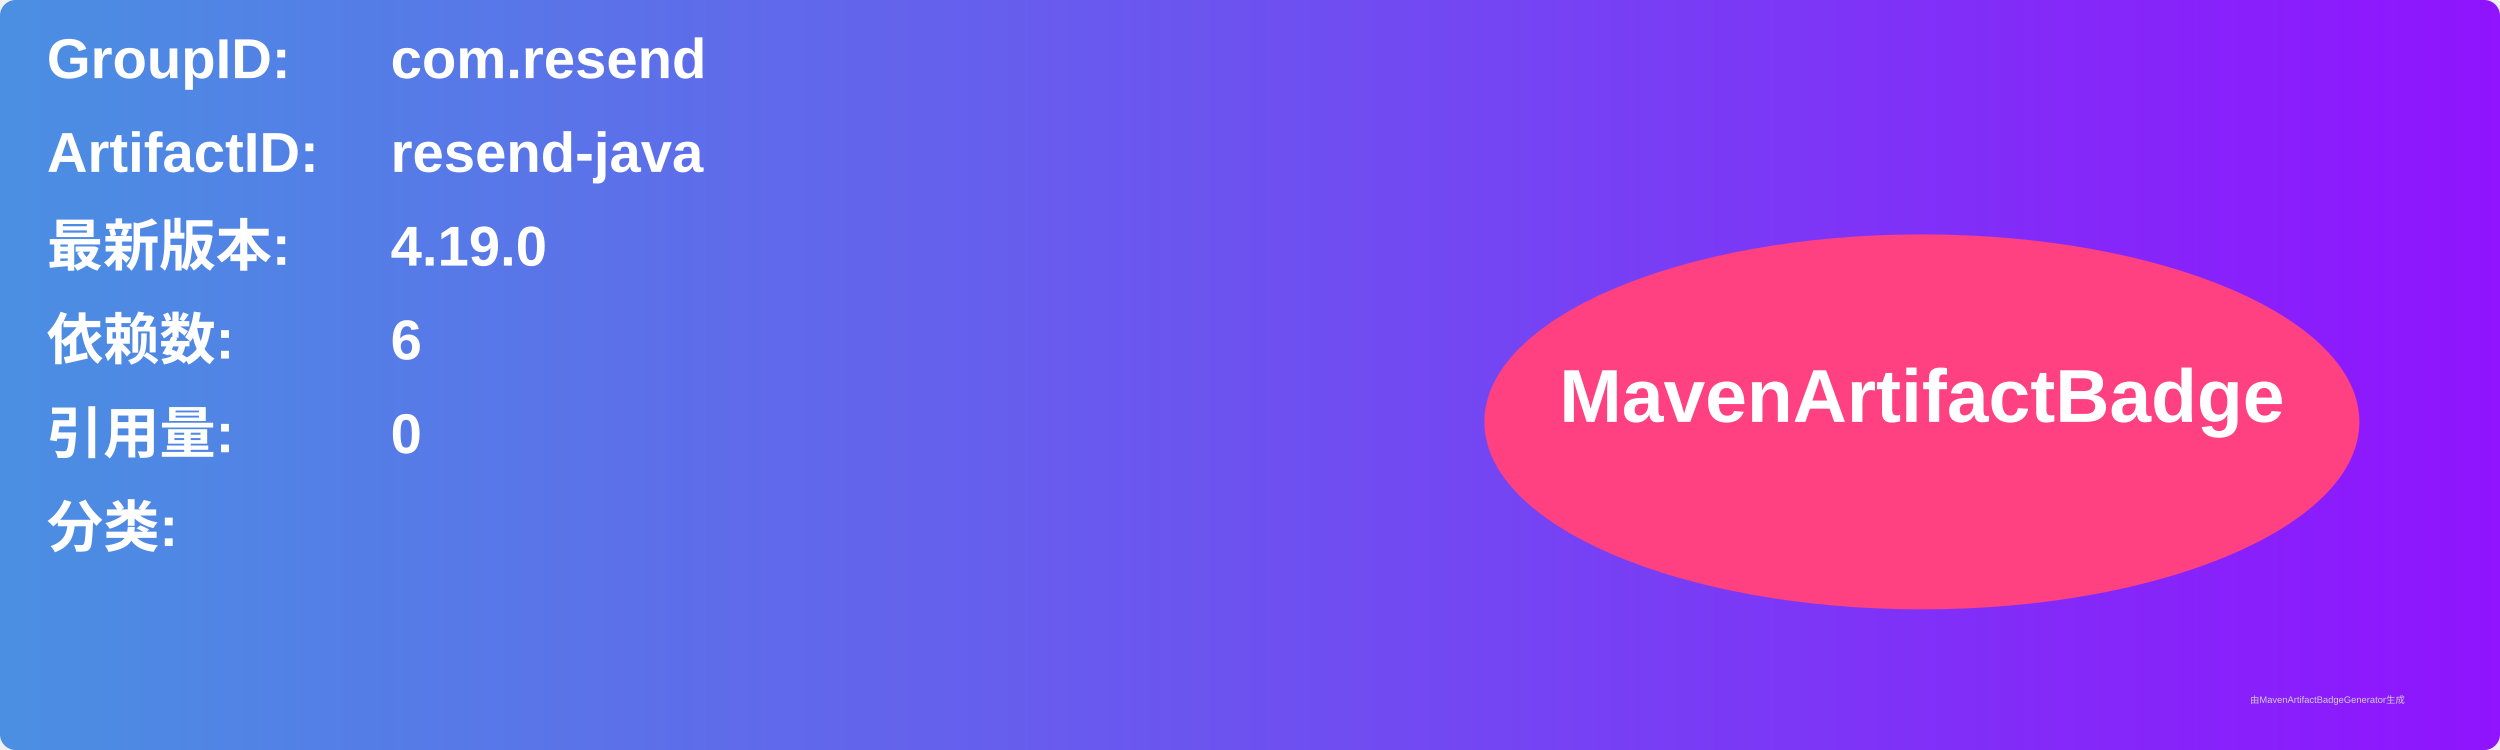
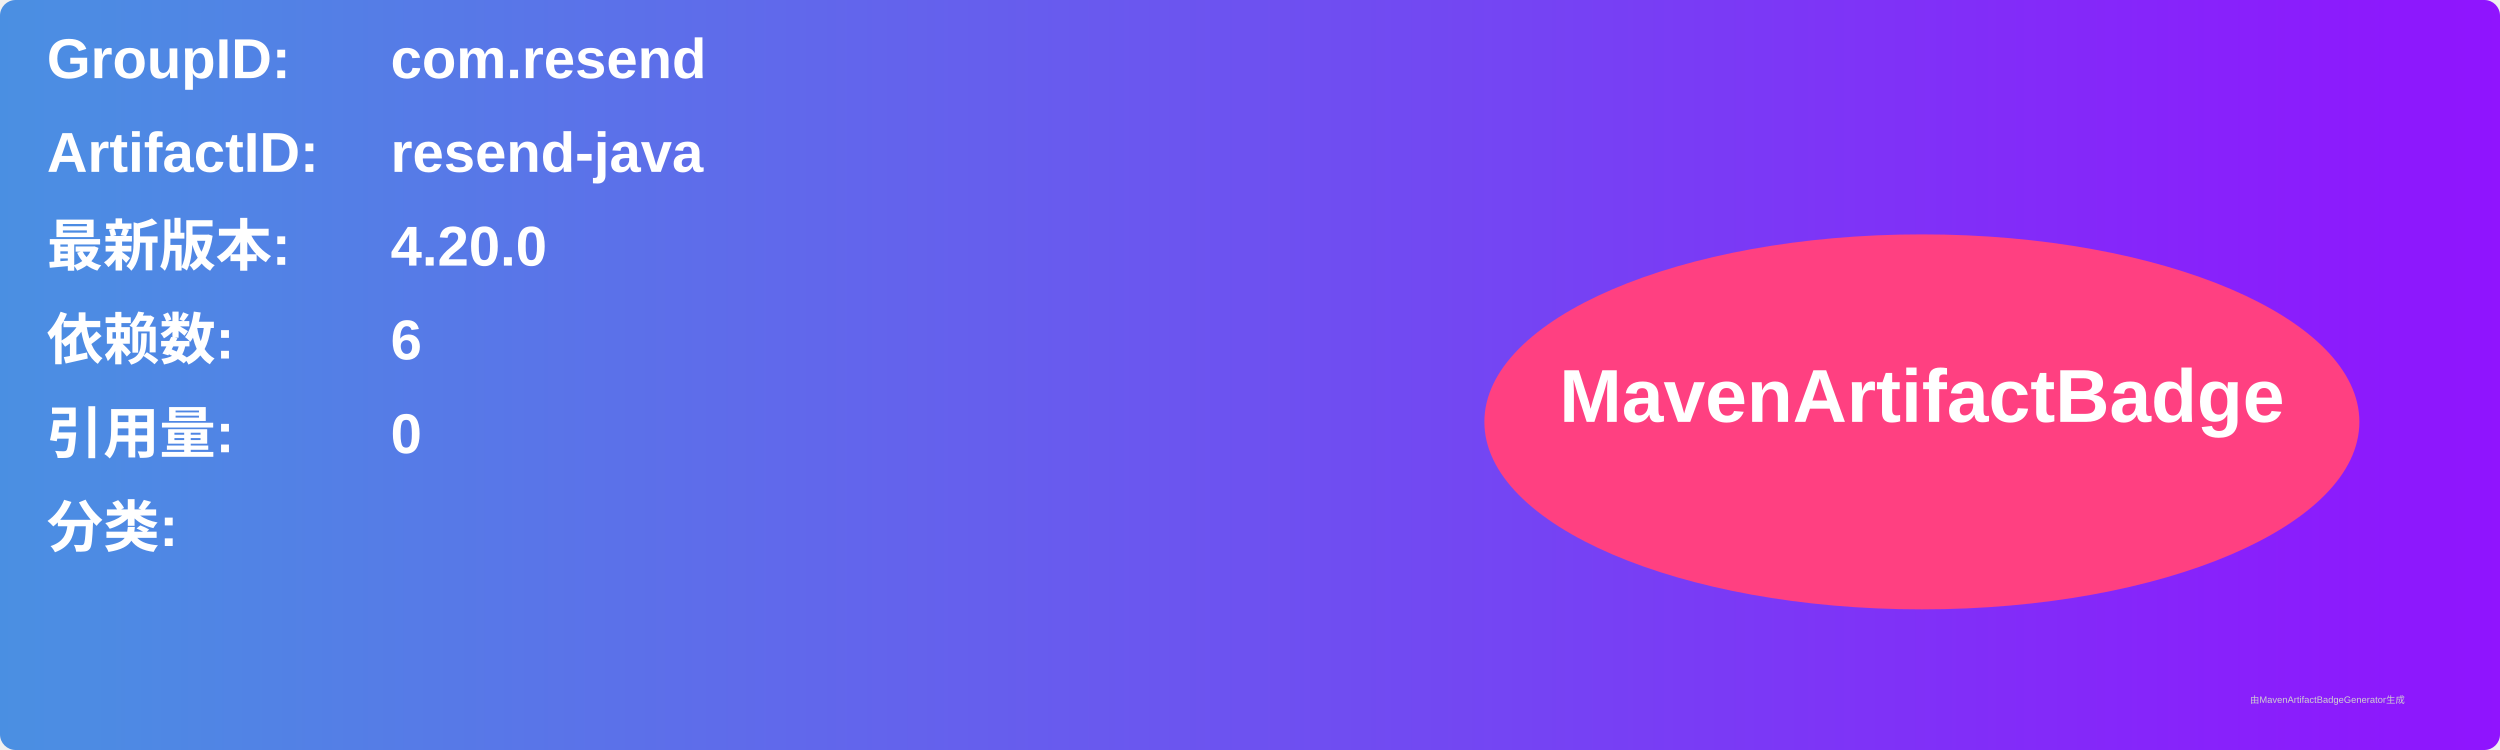
<svg xmlns="http://www.w3.org/2000/svg" width="800" height="240" viewBox="0 0 800 240">
  <linearGradient id="grad" x1="0%" y1="0%" x2="100%" y2="0%">
    <stop offset="0%" stop-color="#4a90e2" />
    <stop offset="100%" stop-color="#9013fe" />
  </linearGradient>
  <rect width="100%" height="100%" rx="5" ry="5" fill="url(#grad)" />
  <g transform="translate(15, 15)">
    <text x="0" y="10" font-family="Arial" font-size="18" fill="white" font-weight="bold" width="260">GroupID:</text>
    <text x="110" y="10" font-family="Arial" font-size="18" fill="white" font-weight="bold" width="460">com.resend</text>
    <text x="0" y="40" font-family="Arial" font-size="18" fill="white" font-weight="bold" width="260">ArtifactID:</text>
    <text x="110" y="40" font-family="Arial" font-size="18" fill="white" font-weight="bold" width="460">resend-java</text>
    <text x="0" y="70" font-family="Arial" font-size="18" fill="white" font-weight="bold">最新版本:</text>
    <text x="110" y="70" font-family="Arial" font-size="18" fill="white" font-weight="bold">
-       <tspan font-weight="bold">4.19.0</tspan>
+       <tspan font-weight="bold">4.20.0</tspan>
    </text>
    <text x="0" y="100" font-family="Arial" font-size="18" fill="white" font-weight="bold">依赖数: </text>
    <text x="110" y="100" font-family="Arial" font-size="18" fill="white">
      <tspan font-weight="bold">6</tspan>
    </text>
    <text x="0" y="130" font-family="Arial" font-size="18" fill="white" font-weight="bold">引用量: </text>
    <text x="110" y="130" font-family="Arial" font-size="18" fill="white">
      <tspan font-weight="bold">0</tspan>
    </text>
    <text x="0" y="160" font-family="Arial" font-size="18" fill="white" font-weight="bold">分类:</text>
    <text x="10" y="190" font-family="Arial" font-size="10" fill="white">
      <tspan font-weight="bold" />
    </text>
    <ellipse cx="600" cy="120" rx="140" ry="60" fill="#ff4081" />
    <text x="600" y="120" text-anchor="middle" font-family="Arial" font-size="24" fill="white" font-weight="bold">MavenArtifactBadge</text>
  </g>
  <text x="720" y="225" font-family="Arial" font-size="3" fill="#d0d0d0">由MavenArtifactBadgeGenerator生成</text>
</svg>
